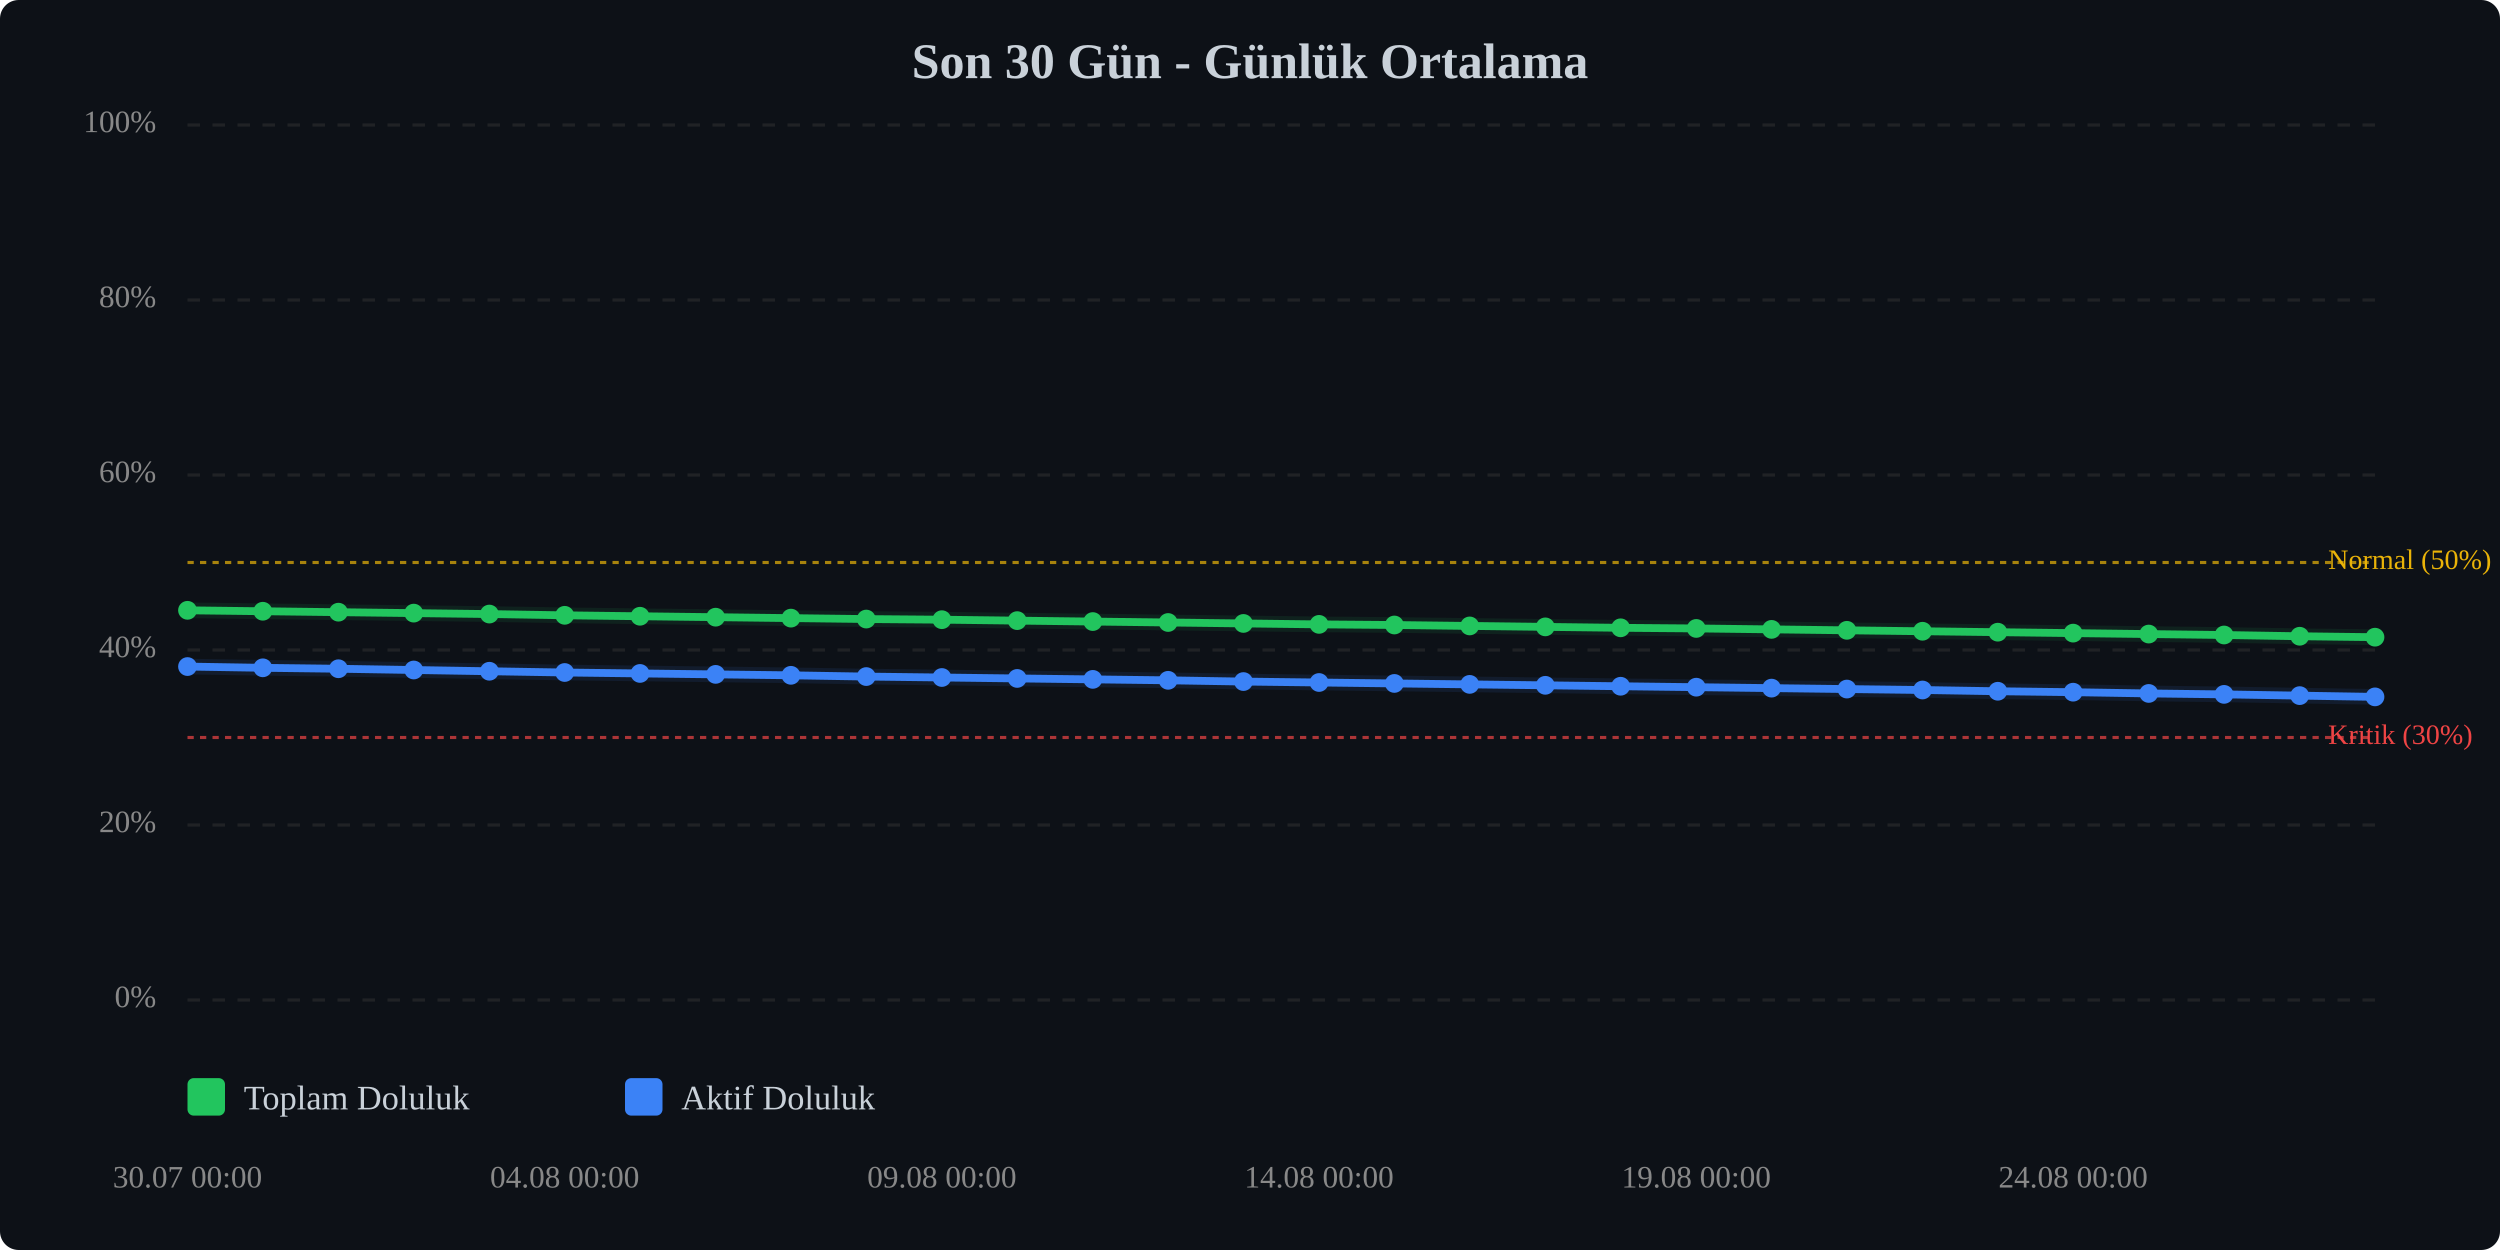
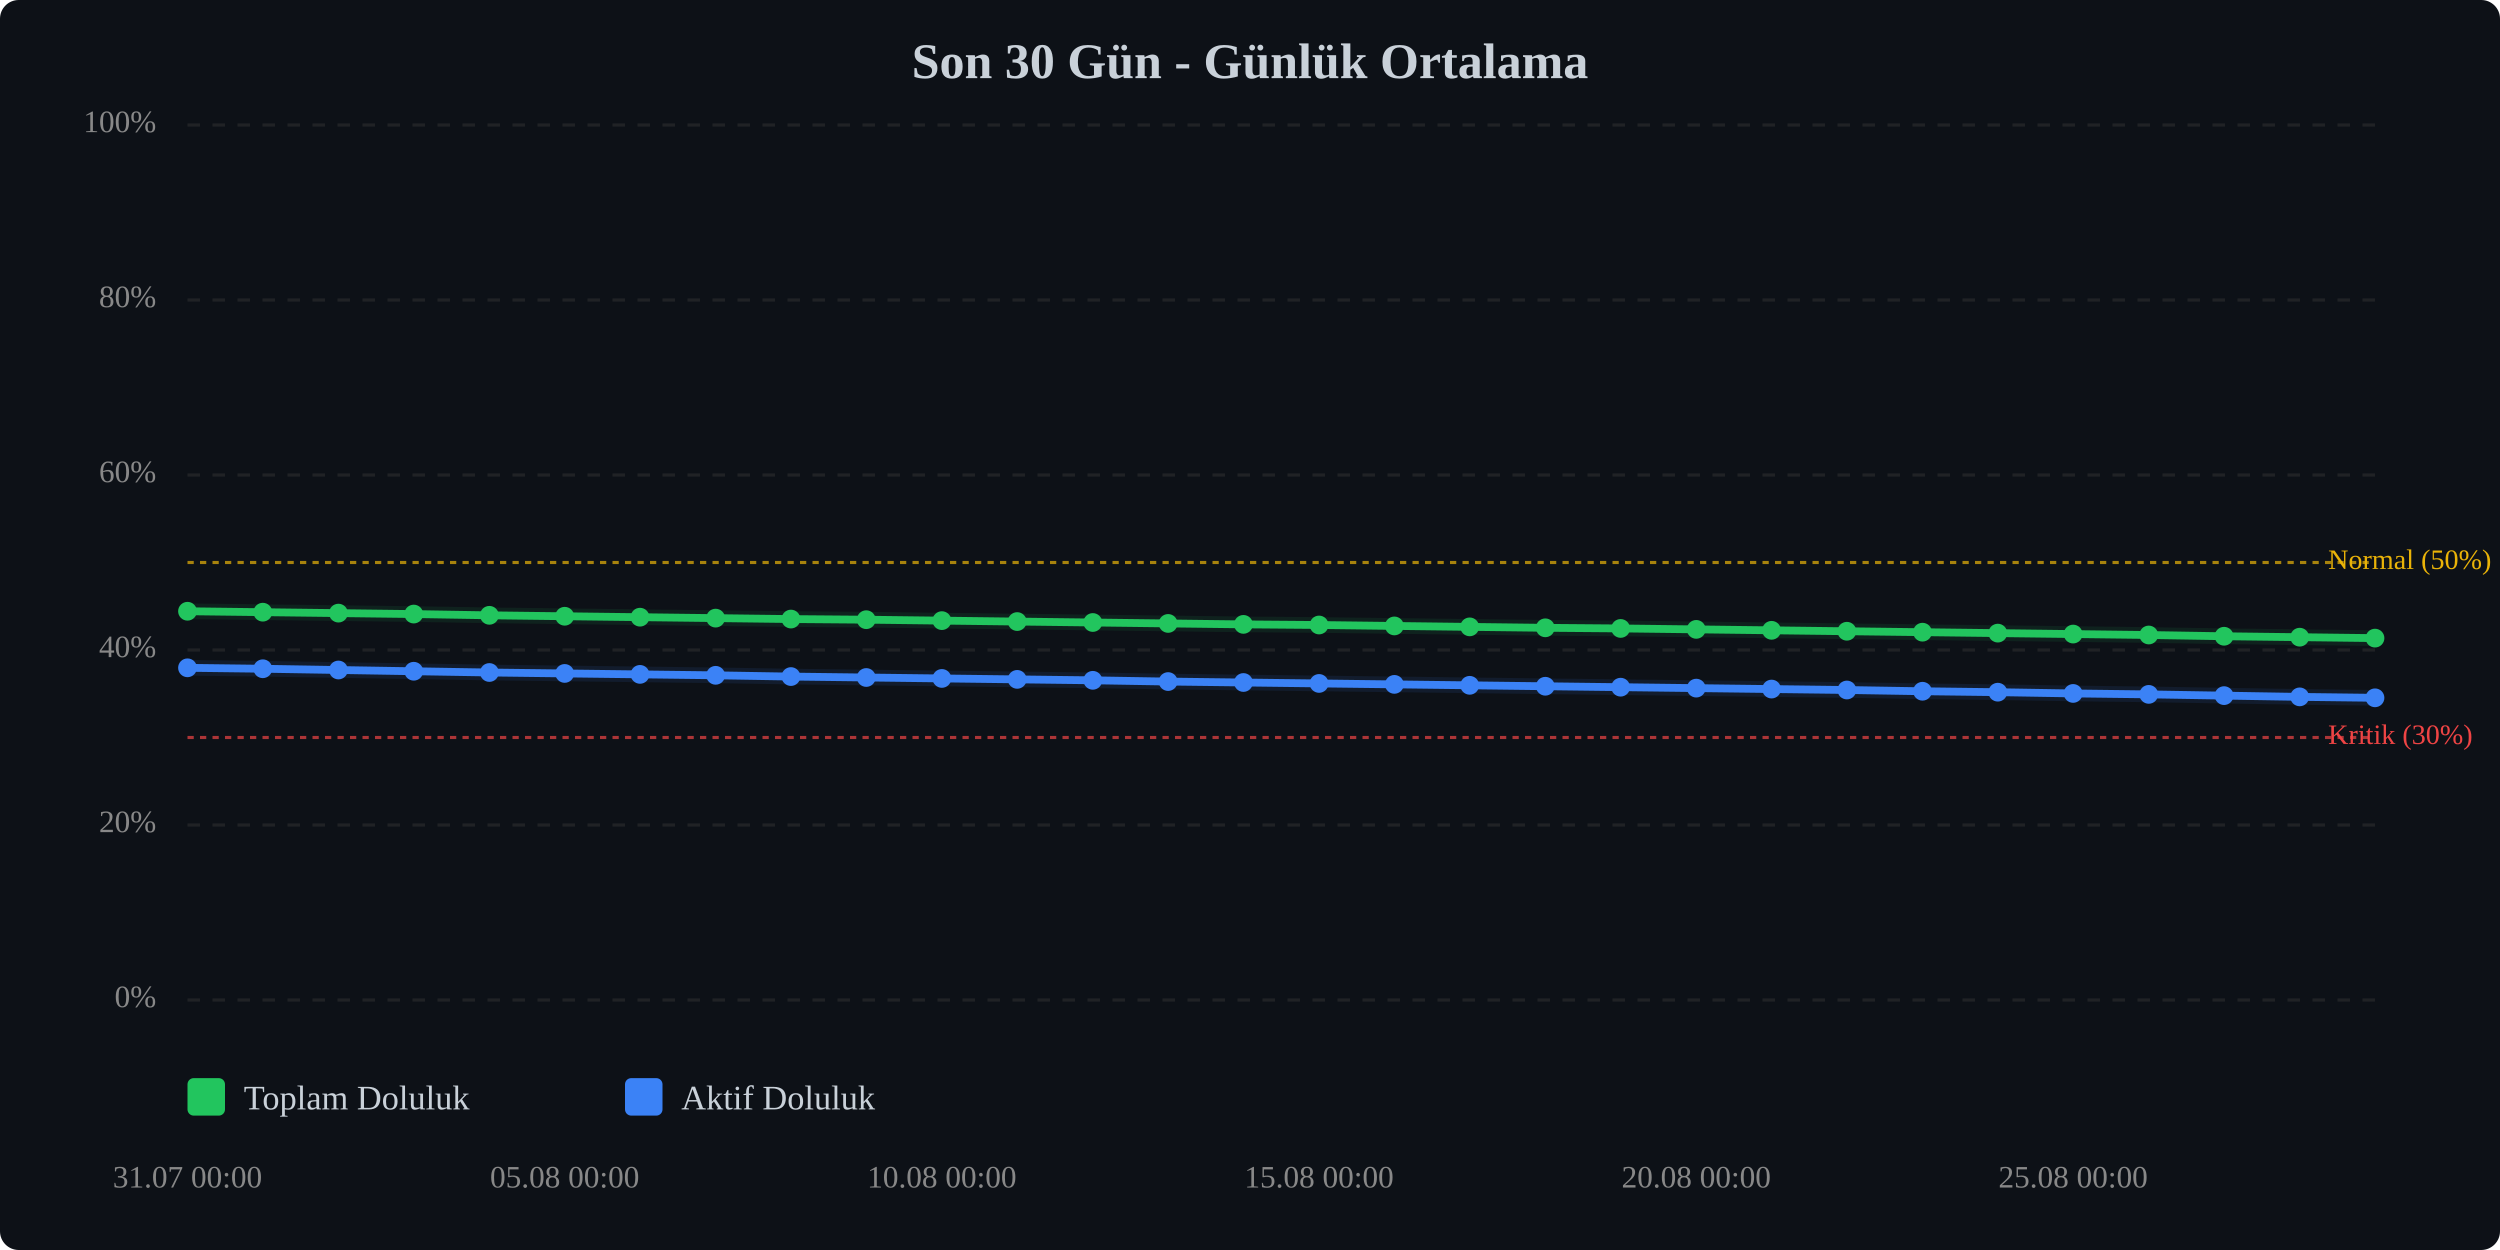
<svg xmlns="http://www.w3.org/2000/svg" viewBox="0 0 800 400" width="100%" style="max-width:800px;">
  <rect width="800" height="400" fill="#0d1117" rx="6" />
  <text x="400.0" y="25" text-anchor="middle" font-size="16" font-weight="bold" fill="#c9d1d9">Son 30 Gün - Günlük Ortalama</text>
  <line x1="60" y1="320.0" x2="760" y2="320.0" stroke="#333" stroke-width="1" stroke-dasharray="4,4" opacity="0.5" />
  <text x="50" y="320.0" text-anchor="end" dominant-baseline="middle" font-size="10" fill="#888">0%</text>
  <line x1="60" y1="264.0" x2="760" y2="264.0" stroke="#333" stroke-width="1" stroke-dasharray="4,4" opacity="0.5" />
  <text x="50" y="264.0" text-anchor="end" dominant-baseline="middle" font-size="10" fill="#888">20%</text>
  <line x1="60" y1="208.0" x2="760" y2="208.0" stroke="#333" stroke-width="1" stroke-dasharray="4,4" opacity="0.5" />
  <text x="50" y="208.0" text-anchor="end" dominant-baseline="middle" font-size="10" fill="#888">40%</text>
  <line x1="60" y1="152.0" x2="760" y2="152.0" stroke="#333" stroke-width="1" stroke-dasharray="4,4" opacity="0.5" />
  <text x="50" y="152.0" text-anchor="end" dominant-baseline="middle" font-size="10" fill="#888">60%</text>
  <line x1="60" y1="96.0" x2="760" y2="96.0" stroke="#333" stroke-width="1" stroke-dasharray="4,4" opacity="0.5" />
  <text x="50" y="96.0" text-anchor="end" dominant-baseline="middle" font-size="10" fill="#888">80%</text>
  <line x1="60" y1="40.0" x2="760" y2="40.0" stroke="#333" stroke-width="1" stroke-dasharray="4,4" opacity="0.5" />
  <text x="50" y="40.0" text-anchor="end" dominant-baseline="middle" font-size="10" fill="#888">100%</text>
  <line x1="60" y1="236.0" x2="760" y2="236.0" stroke="#ef4444" stroke-width="1" stroke-dasharray="2,2" opacity="0.7" />
  <text x="745" y="236.0" dominant-baseline="middle" font-size="9" fill="#ef4444">Kritik (30%)</text>
  <line x1="60" y1="180.0" x2="760" y2="180.0" stroke="#eab308" stroke-width="1" stroke-dasharray="2,2" opacity="0.7" />
  <text x="745" y="180.0" dominant-baseline="middle" font-size="9" fill="#eab308">Normal (50%)</text>
-   <polyline points="60.0,195.3 84.1,195.6 108.3,195.9 132.4,196.2 156.6,196.5 180.7,196.9 204.8,197.2 229.0,197.5 253.1,197.8 277.2,198.1 301.4,198.3 325.5,198.6 349.7,198.9 373.8,199.2 397.9,199.5 422.1,199.8 446.2,200.0 470.3,200.3 494.5,200.6 518.6,200.9 542.8,201.1 566.9,201.4 591.0,201.7 615.2,202.0 639.3,202.3 663.4,202.6 687.6,202.9 711.7,203.2 735.9,203.6 760.0,203.9" fill="none" stroke="#22c55e" stroke-width="2.5" stroke-linecap="round" stroke-linejoin="round" />
-   <polyline points="60.0,195.3 84.1,195.6 108.3,195.9 132.4,196.2 156.6,196.5 180.7,196.9 204.8,197.2 229.0,197.5 253.1,197.8 277.2,198.1 301.4,198.3 325.5,198.6 349.7,198.9 373.8,199.2 397.9,199.5 422.1,199.8 446.2,200.0 470.3,200.3 494.5,200.6 518.6,200.9 542.8,201.1 566.9,201.4 591.0,201.7 615.2,202.0 639.3,202.3 663.4,202.6 687.6,202.9 711.7,203.2 735.9,203.6 760.0,203.9" fill="none" stroke="#22c55e" stroke-width="5" opacity="0.1" stroke-linecap="round" stroke-linejoin="round" />
-   <polyline points="60.0,213.3 84.1,213.7 108.3,214.0 132.4,214.4 156.6,214.8 180.7,215.2 204.8,215.5 229.0,215.8 253.1,216.1 277.2,216.5 301.4,216.8 325.5,217.1 349.7,217.4 373.8,217.7 397.9,218.1 422.1,218.4 446.2,218.7 470.3,219.0 494.5,219.3 518.6,219.6 542.8,219.9 566.9,220.2 591.0,220.5 615.2,220.8 639.3,221.2 663.4,221.5 687.6,221.9 711.7,222.2 735.9,222.6 760.0,223.0" fill="none" stroke="#3b82f6" stroke-width="2.5" stroke-linecap="round" stroke-linejoin="round" />
-   <polyline points="60.0,213.3 84.1,213.7 108.3,214.0 132.4,214.4 156.6,214.8 180.7,215.2 204.8,215.5 229.0,215.8 253.1,216.1 277.2,216.5 301.4,216.8 325.5,217.1 349.7,217.4 373.8,217.7 397.9,218.1 422.1,218.4 446.2,218.7 470.3,219.0 494.5,219.3 518.6,219.6 542.8,219.9 566.9,220.2 591.0,220.5 615.2,220.8 639.3,221.2 663.4,221.5 687.6,221.9 711.7,222.2 735.9,222.6 760.0,223.0" fill="none" stroke="#3b82f6" stroke-width="5" opacity="0.1" stroke-linecap="round" stroke-linejoin="round" />
-   <circle cx="60.0" cy="195.3" r="3" fill="#22c55e" />
-   <circle cx="84.1" cy="195.6" r="3" fill="#22c55e" />
-   <circle cx="108.3" cy="195.9" r="3" fill="#22c55e" />
-   <circle cx="132.4" cy="196.2" r="3" fill="#22c55e" />
-   <circle cx="156.6" cy="196.5" r="3" fill="#22c55e" />
-   <circle cx="180.7" cy="196.9" r="3" fill="#22c55e" />
-   <circle cx="204.8" cy="197.2" r="3" fill="#22c55e" />
-   <circle cx="229.0" cy="197.5" r="3" fill="#22c55e" />
-   <circle cx="253.1" cy="197.8" r="3" fill="#22c55e" />
-   <circle cx="277.2" cy="198.1" r="3" fill="#22c55e" />
-   <circle cx="301.4" cy="198.3" r="3" fill="#22c55e" />
-   <circle cx="325.5" cy="198.6" r="3" fill="#22c55e" />
-   <circle cx="349.7" cy="198.9" r="3" fill="#22c55e" />
-   <circle cx="373.8" cy="199.2" r="3" fill="#22c55e" />
-   <circle cx="397.9" cy="199.5" r="3" fill="#22c55e" />
-   <circle cx="422.1" cy="199.8" r="3" fill="#22c55e" />
-   <circle cx="446.2" cy="200.0" r="3" fill="#22c55e" />
-   <circle cx="470.3" cy="200.3" r="3" fill="#22c55e" />
-   <circle cx="494.5" cy="200.6" r="3" fill="#22c55e" />
-   <circle cx="518.6" cy="200.9" r="3" fill="#22c55e" />
-   <circle cx="542.8" cy="201.1" r="3" fill="#22c55e" />
-   <circle cx="566.9" cy="201.4" r="3" fill="#22c55e" />
-   <circle cx="591.0" cy="201.7" r="3" fill="#22c55e" />
-   <circle cx="615.2" cy="202.0" r="3" fill="#22c55e" />
-   <circle cx="639.3" cy="202.3" r="3" fill="#22c55e" />
-   <circle cx="663.4" cy="202.6" r="3" fill="#22c55e" />
-   <circle cx="687.6" cy="202.9" r="3" fill="#22c55e" />
-   <circle cx="711.7" cy="203.2" r="3" fill="#22c55e" />
-   <circle cx="735.9" cy="203.6" r="3" fill="#22c55e" />
-   <circle cx="760.0" cy="203.9" r="3" fill="#22c55e" />
-   <circle cx="60.0" cy="213.3" r="3" fill="#3b82f6" />
-   <circle cx="84.1" cy="213.7" r="3" fill="#3b82f6" />
-   <circle cx="108.3" cy="214.0" r="3" fill="#3b82f6" />
-   <circle cx="132.4" cy="214.4" r="3" fill="#3b82f6" />
-   <circle cx="156.6" cy="214.8" r="3" fill="#3b82f6" />
-   <circle cx="180.7" cy="215.2" r="3" fill="#3b82f6" />
-   <circle cx="204.8" cy="215.5" r="3" fill="#3b82f6" />
-   <circle cx="229.0" cy="215.8" r="3" fill="#3b82f6" />
-   <circle cx="253.1" cy="216.1" r="3" fill="#3b82f6" />
-   <circle cx="277.2" cy="216.5" r="3" fill="#3b82f6" />
-   <circle cx="301.4" cy="216.8" r="3" fill="#3b82f6" />
-   <circle cx="325.5" cy="217.1" r="3" fill="#3b82f6" />
-   <circle cx="349.7" cy="217.4" r="3" fill="#3b82f6" />
-   <circle cx="373.8" cy="217.7" r="3" fill="#3b82f6" />
-   <circle cx="397.9" cy="218.1" r="3" fill="#3b82f6" />
-   <circle cx="422.1" cy="218.4" r="3" fill="#3b82f6" />
-   <circle cx="446.2" cy="218.7" r="3" fill="#3b82f6" />
-   <circle cx="470.3" cy="219.0" r="3" fill="#3b82f6" />
-   <circle cx="494.5" cy="219.3" r="3" fill="#3b82f6" />
-   <circle cx="518.6" cy="219.6" r="3" fill="#3b82f6" />
-   <circle cx="542.8" cy="219.9" r="3" fill="#3b82f6" />
-   <circle cx="566.9" cy="220.2" r="3" fill="#3b82f6" />
-   <circle cx="591.0" cy="220.5" r="3" fill="#3b82f6" />
-   <circle cx="615.2" cy="220.8" r="3" fill="#3b82f6" />
-   <circle cx="639.3" cy="221.2" r="3" fill="#3b82f6" />
-   <circle cx="663.4" cy="221.5" r="3" fill="#3b82f6" />
-   <circle cx="687.6" cy="221.9" r="3" fill="#3b82f6" />
-   <circle cx="711.7" cy="222.2" r="3" fill="#3b82f6" />
-   <circle cx="735.9" cy="222.6" r="3" fill="#3b82f6" />
-   <circle cx="760.0" cy="223.0" r="3" fill="#3b82f6" />
-   <text x="60.0" y="380" text-anchor="middle" font-size="10" fill="#888">30.07 00:00</text>
-   <text x="180.7" y="380" text-anchor="middle" font-size="10" fill="#888">04.08 00:00</text>
-   <text x="301.4" y="380" text-anchor="middle" font-size="10" fill="#888">09.08 00:00</text>
-   <text x="422.1" y="380" text-anchor="middle" font-size="10" fill="#888">14.08 00:00</text>
-   <text x="542.8" y="380" text-anchor="middle" font-size="10" fill="#888">19.08 00:00</text>
-   <text x="663.4" y="380" text-anchor="middle" font-size="10" fill="#888">24.08 00:00</text>
+   <polyline points="60.0,195.6 84.1,195.9 108.3,196.2 132.4,196.5 156.6,196.9 180.7,197.2 204.8,197.5 229.0,197.8 253.1,198.1 277.2,198.3 301.4,198.6 325.5,198.9 349.7,199.2 373.8,199.5 397.9,199.8 422.1,200.0 446.2,200.3 470.3,200.6 494.5,200.9 518.6,201.1 542.8,201.4 566.9,201.7 591.0,202.0 615.2,202.3 639.3,202.6 663.4,202.9 687.6,203.2 711.7,203.6 735.9,203.9 760.0,204.2" fill="none" stroke="#22c55e" stroke-width="2.5" stroke-linecap="round" stroke-linejoin="round" />
+   <polyline points="60.0,195.6 84.1,195.9 108.3,196.2 132.4,196.5 156.6,196.9 180.7,197.2 204.8,197.5 229.0,197.8 253.1,198.1 277.2,198.3 301.4,198.6 325.5,198.9 349.7,199.2 373.8,199.5 397.9,199.8 422.1,200.0 446.2,200.3 470.3,200.6 494.5,200.9 518.6,201.1 542.8,201.4 566.9,201.7 591.0,202.0 615.2,202.3 639.3,202.6 663.4,202.9 687.6,203.2 711.7,203.6 735.9,203.9 760.0,204.2" fill="none" stroke="#22c55e" stroke-width="5" opacity="0.1" stroke-linecap="round" stroke-linejoin="round" />
+   <polyline points="60.0,213.7 84.1,214.0 108.3,214.4 132.4,214.8 156.6,215.2 180.7,215.5 204.8,215.8 229.0,216.1 253.1,216.5 277.2,216.8 301.4,217.1 325.5,217.4 349.7,217.7 373.8,218.1 397.9,218.4 422.1,218.7 446.2,219.0 470.3,219.3 494.5,219.6 518.6,219.9 542.8,220.2 566.9,220.5 591.0,220.8 615.2,221.2 639.3,221.5 663.4,221.9 687.6,222.2 711.7,222.6 735.9,223.0 760.0,223.3" fill="none" stroke="#3b82f6" stroke-width="2.5" stroke-linecap="round" stroke-linejoin="round" />
+   <polyline points="60.0,213.7 84.1,214.0 108.3,214.4 132.4,214.8 156.6,215.2 180.7,215.5 204.8,215.8 229.0,216.1 253.1,216.5 277.2,216.8 301.4,217.1 325.5,217.4 349.7,217.7 373.8,218.1 397.9,218.4 422.1,218.7 446.2,219.0 470.3,219.3 494.5,219.6 518.6,219.9 542.8,220.2 566.9,220.5 591.0,220.8 615.2,221.2 639.3,221.5 663.4,221.9 687.6,222.2 711.7,222.6 735.9,223.0 760.0,223.3" fill="none" stroke="#3b82f6" stroke-width="5" opacity="0.1" stroke-linecap="round" stroke-linejoin="round" />
+   <circle cx="60.0" cy="195.6" r="3" fill="#22c55e" />
+   <circle cx="84.1" cy="195.9" r="3" fill="#22c55e" />
+   <circle cx="108.3" cy="196.2" r="3" fill="#22c55e" />
+   <circle cx="132.4" cy="196.5" r="3" fill="#22c55e" />
+   <circle cx="156.6" cy="196.9" r="3" fill="#22c55e" />
+   <circle cx="180.7" cy="197.2" r="3" fill="#22c55e" />
+   <circle cx="204.8" cy="197.5" r="3" fill="#22c55e" />
+   <circle cx="229.0" cy="197.8" r="3" fill="#22c55e" />
+   <circle cx="253.1" cy="198.1" r="3" fill="#22c55e" />
+   <circle cx="277.2" cy="198.3" r="3" fill="#22c55e" />
+   <circle cx="301.4" cy="198.6" r="3" fill="#22c55e" />
+   <circle cx="325.5" cy="198.9" r="3" fill="#22c55e" />
+   <circle cx="349.7" cy="199.2" r="3" fill="#22c55e" />
+   <circle cx="373.8" cy="199.5" r="3" fill="#22c55e" />
+   <circle cx="397.9" cy="199.8" r="3" fill="#22c55e" />
+   <circle cx="422.1" cy="200.0" r="3" fill="#22c55e" />
+   <circle cx="446.2" cy="200.3" r="3" fill="#22c55e" />
+   <circle cx="470.3" cy="200.6" r="3" fill="#22c55e" />
+   <circle cx="494.5" cy="200.9" r="3" fill="#22c55e" />
+   <circle cx="518.6" cy="201.1" r="3" fill="#22c55e" />
+   <circle cx="542.8" cy="201.4" r="3" fill="#22c55e" />
+   <circle cx="566.9" cy="201.7" r="3" fill="#22c55e" />
+   <circle cx="591.0" cy="202.0" r="3" fill="#22c55e" />
+   <circle cx="615.2" cy="202.3" r="3" fill="#22c55e" />
+   <circle cx="639.3" cy="202.6" r="3" fill="#22c55e" />
+   <circle cx="663.4" cy="202.9" r="3" fill="#22c55e" />
+   <circle cx="687.6" cy="203.2" r="3" fill="#22c55e" />
+   <circle cx="711.7" cy="203.6" r="3" fill="#22c55e" />
+   <circle cx="735.9" cy="203.9" r="3" fill="#22c55e" />
+   <circle cx="760.0" cy="204.2" r="3" fill="#22c55e" />
+   <circle cx="60.0" cy="213.7" r="3" fill="#3b82f6" />
+   <circle cx="84.1" cy="214.0" r="3" fill="#3b82f6" />
+   <circle cx="108.3" cy="214.4" r="3" fill="#3b82f6" />
+   <circle cx="132.4" cy="214.8" r="3" fill="#3b82f6" />
+   <circle cx="156.6" cy="215.2" r="3" fill="#3b82f6" />
+   <circle cx="180.7" cy="215.5" r="3" fill="#3b82f6" />
+   <circle cx="204.8" cy="215.8" r="3" fill="#3b82f6" />
+   <circle cx="229.0" cy="216.1" r="3" fill="#3b82f6" />
+   <circle cx="253.1" cy="216.5" r="3" fill="#3b82f6" />
+   <circle cx="277.2" cy="216.8" r="3" fill="#3b82f6" />
+   <circle cx="301.4" cy="217.1" r="3" fill="#3b82f6" />
+   <circle cx="325.5" cy="217.4" r="3" fill="#3b82f6" />
+   <circle cx="349.7" cy="217.7" r="3" fill="#3b82f6" />
+   <circle cx="373.8" cy="218.1" r="3" fill="#3b82f6" />
+   <circle cx="397.9" cy="218.4" r="3" fill="#3b82f6" />
+   <circle cx="422.1" cy="218.7" r="3" fill="#3b82f6" />
+   <circle cx="446.2" cy="219.0" r="3" fill="#3b82f6" />
+   <circle cx="470.3" cy="219.3" r="3" fill="#3b82f6" />
+   <circle cx="494.5" cy="219.6" r="3" fill="#3b82f6" />
+   <circle cx="518.6" cy="219.9" r="3" fill="#3b82f6" />
+   <circle cx="542.8" cy="220.2" r="3" fill="#3b82f6" />
+   <circle cx="566.9" cy="220.5" r="3" fill="#3b82f6" />
+   <circle cx="591.0" cy="220.8" r="3" fill="#3b82f6" />
+   <circle cx="615.2" cy="221.2" r="3" fill="#3b82f6" />
+   <circle cx="639.3" cy="221.5" r="3" fill="#3b82f6" />
+   <circle cx="663.4" cy="221.9" r="3" fill="#3b82f6" />
+   <circle cx="687.6" cy="222.2" r="3" fill="#3b82f6" />
+   <circle cx="711.7" cy="222.6" r="3" fill="#3b82f6" />
+   <circle cx="735.9" cy="223.0" r="3" fill="#3b82f6" />
+   <circle cx="760.0" cy="223.3" r="3" fill="#3b82f6" />
+   <text x="60.0" y="380" text-anchor="middle" font-size="10" fill="#888">31.07 00:00</text>
+   <text x="180.7" y="380" text-anchor="middle" font-size="10" fill="#888">05.08 00:00</text>
+   <text x="301.4" y="380" text-anchor="middle" font-size="10" fill="#888">10.08 00:00</text>
+   <text x="422.1" y="380" text-anchor="middle" font-size="10" fill="#888">15.08 00:00</text>
+   <text x="542.8" y="380" text-anchor="middle" font-size="10" fill="#888">20.08 00:00</text>
+   <text x="663.4" y="380" text-anchor="middle" font-size="10" fill="#888">25.08 00:00</text>
  <g transform="translate(60, 345)">
    <rect x="0" y="0" width="12" height="12" fill="#22c55e" rx="2" />
    <text x="18" y="10" font-size="11" fill="#c9d1d9">Toplam Doluluk</text>
    <rect x="140" y="0" width="12" height="12" fill="#3b82f6" rx="2" />
    <text x="158" y="10" font-size="11" fill="#c9d1d9">Aktif Doluluk</text>
  </g>
</svg>
